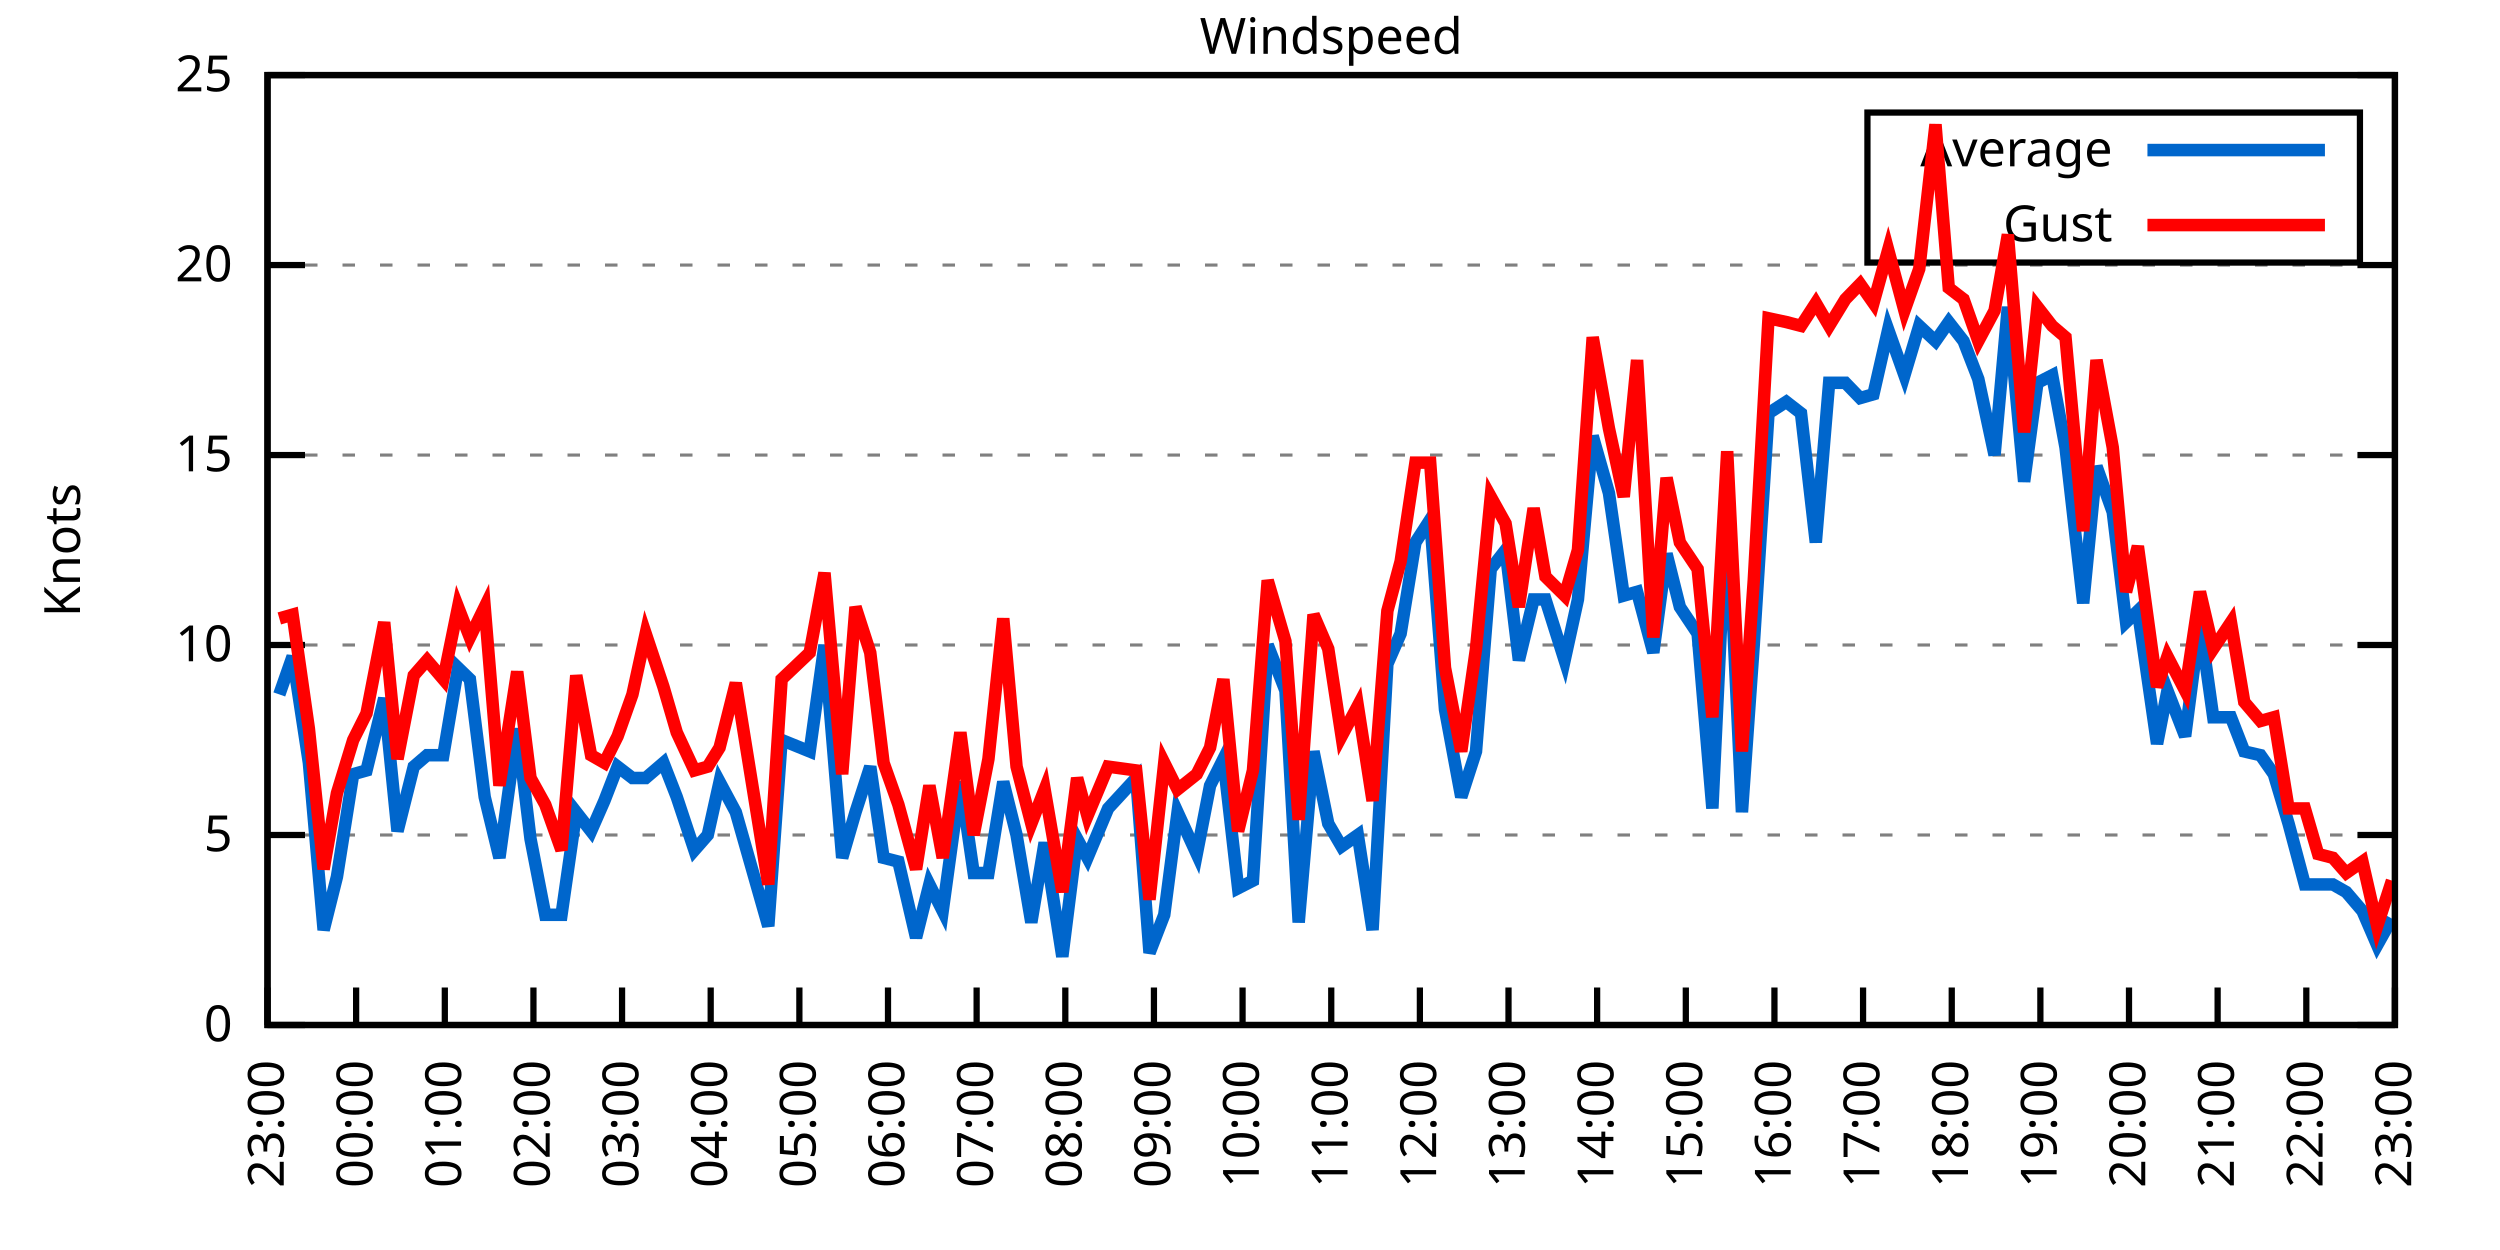
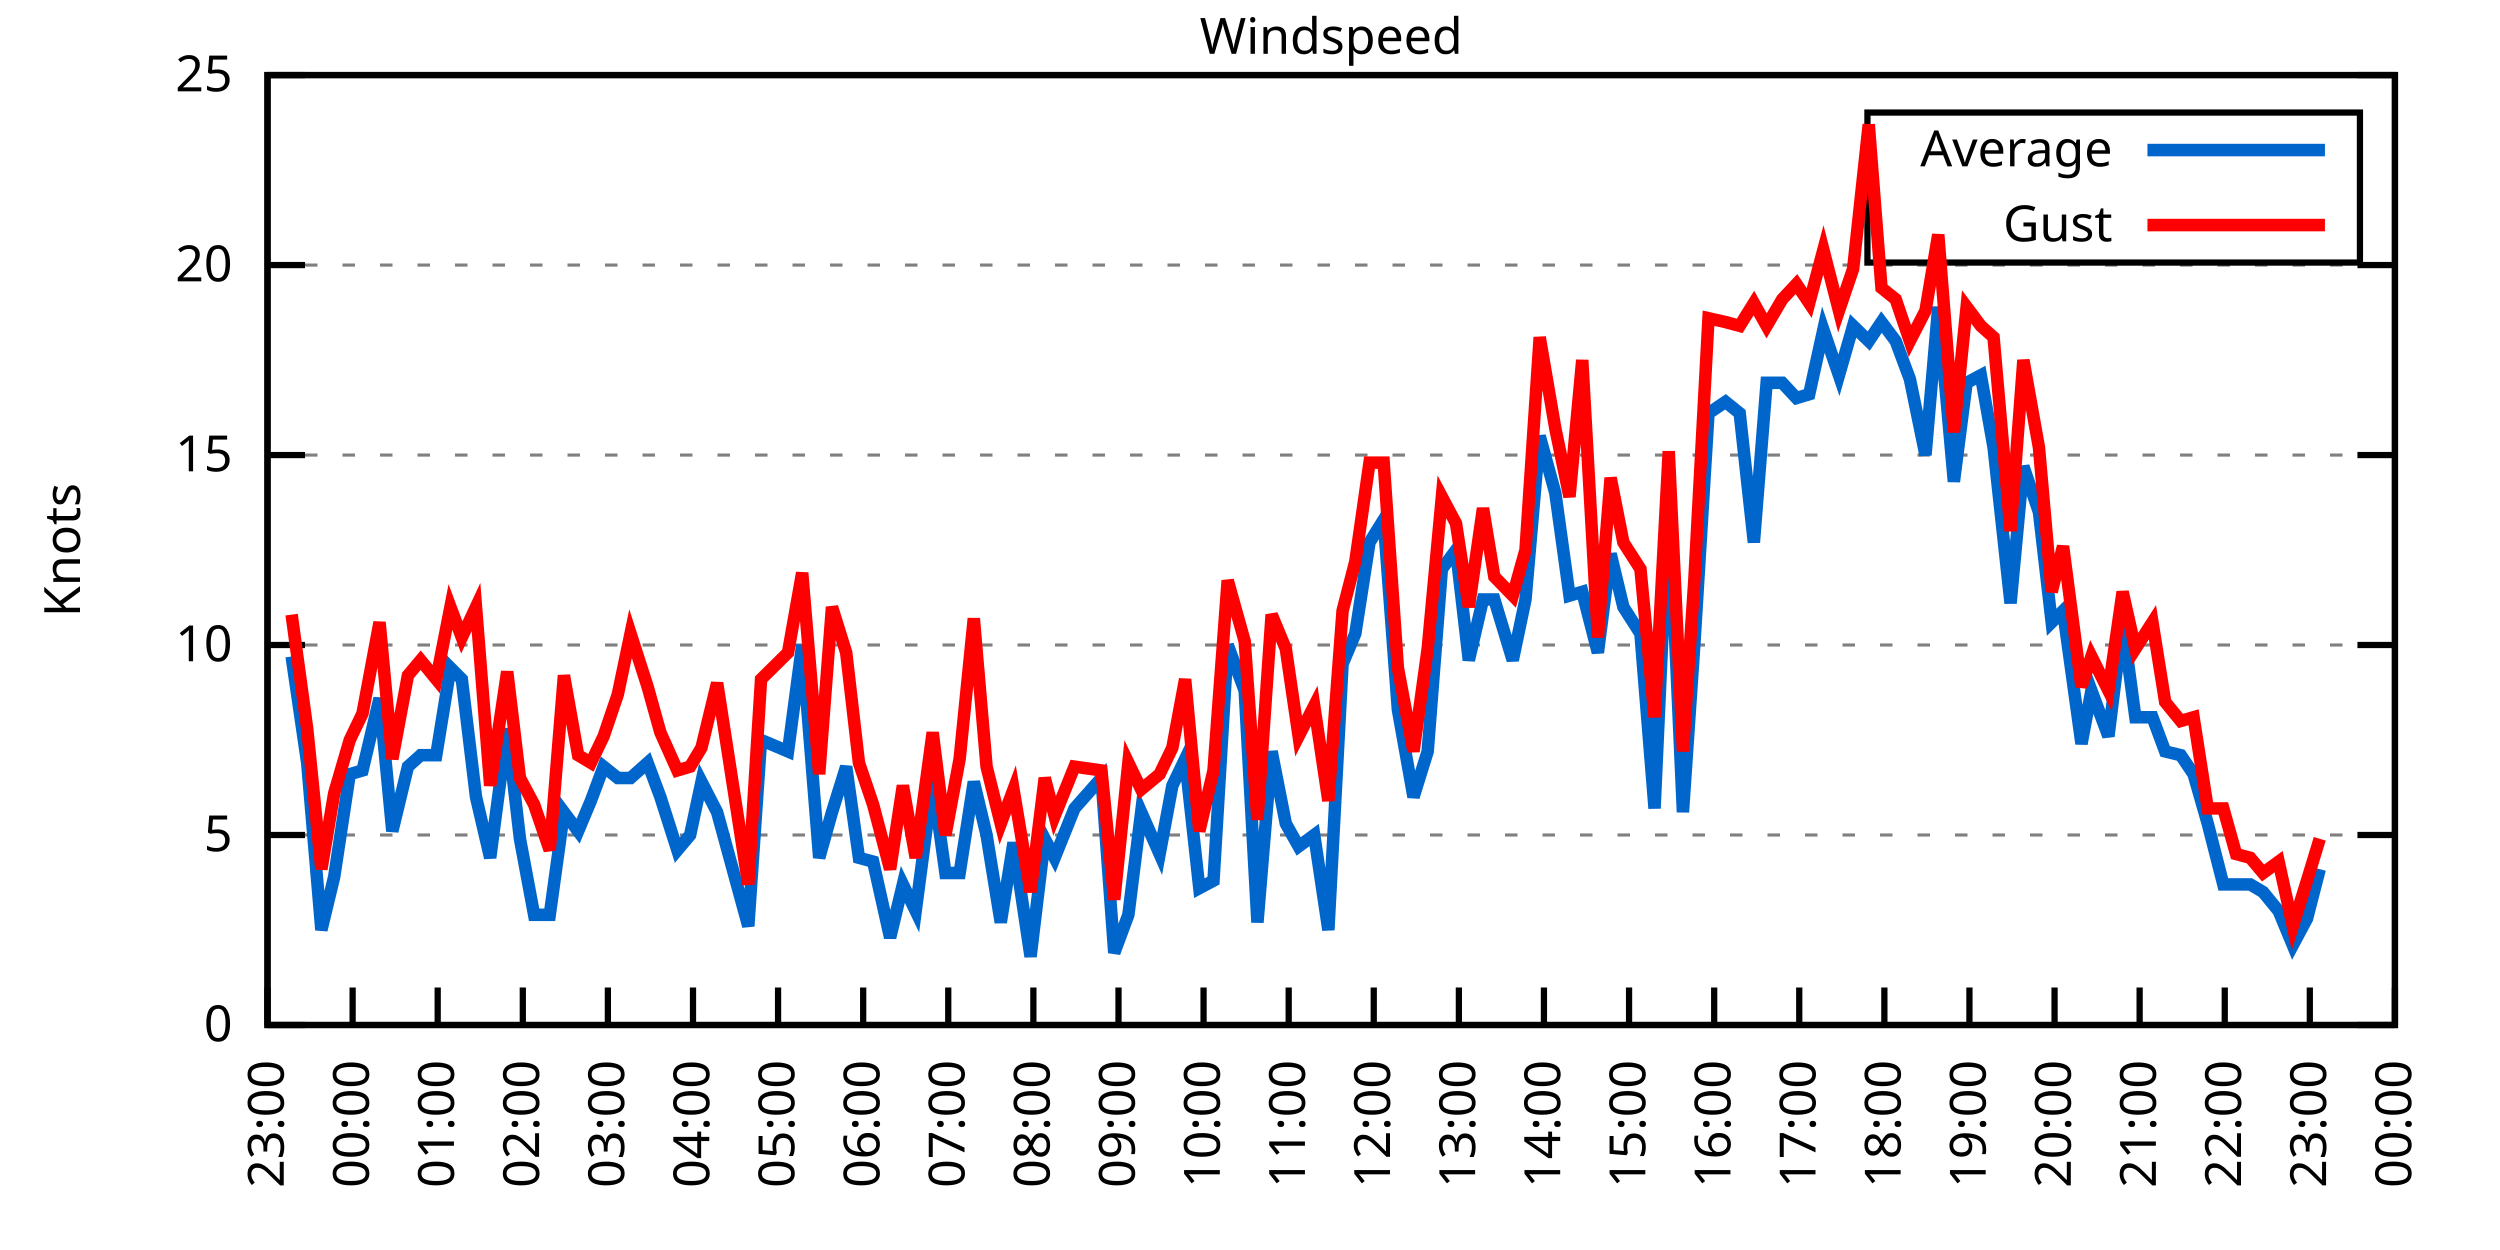
<svg xmlns="http://www.w3.org/2000/svg" xmlns:xlink="http://www.w3.org/1999/xlink" width="400" height="200" viewBox="0 0 400 200">
  <g id="gnuplot_canvas">
    <rect x="0" y="0" width="400" height="200" fill="none" />
    <defs>
      <circle id="gpDot" r="0.5" stroke-width="0.5" stroke="currentColor" />
      <path id="gpPt0" stroke-width="0.333" stroke="currentColor" d="M-1,0 h2 M0,-1 v2" />
      <path id="gpPt1" stroke-width="0.333" stroke="currentColor" d="M-1,-1 L1,1 M1,-1 L-1,1" />
      <path id="gpPt2" stroke-width="0.333" stroke="currentColor" d="M-1,0 L1,0 M0,-1 L0,1 M-1,-1 L1,1 M-1,1 L1,-1" />
      <rect id="gpPt3" stroke-width="0.333" stroke="currentColor" x="-1" y="-1" width="2" height="2" />
      <rect id="gpPt4" stroke-width="0.333" stroke="currentColor" fill="currentColor" x="-1" y="-1" width="2" height="2" />
      <circle id="gpPt5" stroke-width="0.333" stroke="currentColor" cx="0" cy="0" r="1" />
      <use xlink:href="#gpPt5" id="gpPt6" fill="currentColor" stroke="none" />
      <path id="gpPt7" stroke-width="0.333" stroke="currentColor" d="M0,-1.33 L-1.33,0.67 L1.33,0.67 z" />
      <use xlink:href="#gpPt7" id="gpPt8" fill="currentColor" stroke="none" />
      <use xlink:href="#gpPt7" id="gpPt9" stroke="currentColor" transform="rotate(180)" />
      <use xlink:href="#gpPt9" id="gpPt10" fill="currentColor" stroke="none" />
      <use xlink:href="#gpPt3" id="gpPt11" stroke="currentColor" transform="rotate(45)" />
      <use xlink:href="#gpPt11" id="gpPt12" fill="currentColor" stroke="none" />
      <path id="gpPt13" stroke-width="0.333" stroke="currentColor" d="M0,1.330 L1.265,0.411 L0.782,-1.067 L-0.782,-1.076 L-1.265,0.411 z" />
      <use xlink:href="#gpPt13" id="gpPt14" fill="currentColor" stroke="none" />
      <filter id="textbox" filterUnits="objectBoundingBox" x="0" y="0" height="1" width="1">
        <feFlood flood-color="white" flood-opacity="1" result="bgnd" />
        <feComposite in="SourceGraphic" in2="bgnd" operator="atop" />
      </filter>
      <filter id="greybox" filterUnits="objectBoundingBox" x="0" y="0" height="1" width="1">
        <feFlood flood-color="lightgrey" flood-opacity="1" result="grey" />
        <feComposite in="SourceGraphic" in2="grey" operator="atop" />
      </filter>
    </defs>
    <g fill="none" color="white" stroke="currentColor" stroke-width="1.00" stroke-linecap="butt" stroke-linejoin="miter">
</g>
    <g fill="none" color="black" stroke="currentColor" stroke-width="1.00" stroke-linecap="butt" stroke-linejoin="miter">
      <g stroke="none" shape-rendering="crispEdges">
        <polygon fill="rgb(255, 255, 255)" points="42.80,164.00 383.18,164.00 383.18,12.02 42.80,12.02 " />
      </g>
    </g>
    <g fill="none" color="black" stroke="currentColor" stroke-width="1.00" stroke-linecap="butt" stroke-linejoin="miter">
</g>
    <g fill="none" color="black" stroke="black" stroke-width="0.50" stroke-linecap="butt" stroke-linejoin="miter">
</g>
    <g fill="none" color="gray" stroke="currentColor" stroke-width="0.50" stroke-linecap="butt" stroke-linejoin="miter">
      <path stroke="gray" stroke-dasharray="2,4" class="gridline" d="M42.80,164.00 L383.19,164.00  " />
    </g>
    <g fill="none" color="gray" stroke="gray" stroke-width="1.00" stroke-linecap="butt" stroke-linejoin="miter">
</g>
    <g fill="none" color="black" stroke="currentColor" stroke-width="1.00" stroke-linecap="butt" stroke-linejoin="miter">
      <path stroke="black" d="M42.80,164.00 L48.80,164.00 M383.19,164.00 L377.19,164.00  " />
      <g transform="translate(37.20,166.60)" stroke="none" fill="black" font-family="Sans" font-size="8.00" text-anchor="end">
        <text>
          <tspan font-family="Sans"> 0</tspan>
        </text>
      </g>
    </g>
    <g fill="none" color="black" stroke="currentColor" stroke-width="1.00" stroke-linecap="butt" stroke-linejoin="miter">
</g>
    <g fill="none" color="black" stroke="black" stroke-width="0.50" stroke-linecap="butt" stroke-linejoin="miter">
</g>
    <g fill="none" color="gray" stroke="currentColor" stroke-width="0.50" stroke-linecap="butt" stroke-linejoin="miter">
      <path stroke="gray" stroke-dasharray="2,4" class="gridline" d="M42.80,133.60 L383.19,133.60  " />
    </g>
    <g fill="none" color="gray" stroke="gray" stroke-width="1.00" stroke-linecap="butt" stroke-linejoin="miter">
</g>
    <g fill="none" color="black" stroke="currentColor" stroke-width="1.00" stroke-linecap="butt" stroke-linejoin="miter">
      <path stroke="black" d="M42.80,133.60 L48.80,133.60 M383.19,133.60 L377.19,133.60  " />
      <g transform="translate(37.20,136.20)" stroke="none" fill="black" font-family="Sans" font-size="8.00" text-anchor="end">
        <text>
          <tspan font-family="Sans"> 5</tspan>
        </text>
      </g>
    </g>
    <g fill="none" color="black" stroke="currentColor" stroke-width="1.00" stroke-linecap="butt" stroke-linejoin="miter">
</g>
    <g fill="none" color="black" stroke="black" stroke-width="0.50" stroke-linecap="butt" stroke-linejoin="miter">
</g>
    <g fill="none" color="gray" stroke="currentColor" stroke-width="0.50" stroke-linecap="butt" stroke-linejoin="miter">
      <path stroke="gray" stroke-dasharray="2,4" class="gridline" d="M42.80,103.20 L383.19,103.20  " />
    </g>
    <g fill="none" color="gray" stroke="gray" stroke-width="1.00" stroke-linecap="butt" stroke-linejoin="miter">
</g>
    <g fill="none" color="black" stroke="currentColor" stroke-width="1.00" stroke-linecap="butt" stroke-linejoin="miter">
      <path stroke="black" d="M42.80,103.20 L48.80,103.20 M383.19,103.20 L377.19,103.20  " />
      <g transform="translate(37.20,105.80)" stroke="none" fill="black" font-family="Sans" font-size="8.00" text-anchor="end">
        <text>
          <tspan font-family="Sans"> 10</tspan>
        </text>
      </g>
    </g>
    <g fill="none" color="black" stroke="currentColor" stroke-width="1.00" stroke-linecap="butt" stroke-linejoin="miter">
</g>
    <g fill="none" color="black" stroke="black" stroke-width="0.50" stroke-linecap="butt" stroke-linejoin="miter">
</g>
    <g fill="none" color="gray" stroke="currentColor" stroke-width="0.50" stroke-linecap="butt" stroke-linejoin="miter">
      <path stroke="gray" stroke-dasharray="2,4" class="gridline" d="M42.80,72.81 L383.19,72.81  " />
    </g>
    <g fill="none" color="gray" stroke="gray" stroke-width="1.00" stroke-linecap="butt" stroke-linejoin="miter">
</g>
    <g fill="none" color="black" stroke="currentColor" stroke-width="1.00" stroke-linecap="butt" stroke-linejoin="miter">
      <path stroke="black" d="M42.80,72.81 L48.80,72.81 M383.19,72.81 L377.19,72.81  " />
      <g transform="translate(37.20,75.41)" stroke="none" fill="black" font-family="Sans" font-size="8.00" text-anchor="end">
        <text>
          <tspan font-family="Sans"> 15</tspan>
        </text>
      </g>
    </g>
    <g fill="none" color="black" stroke="currentColor" stroke-width="1.00" stroke-linecap="butt" stroke-linejoin="miter">
</g>
    <g fill="none" color="black" stroke="black" stroke-width="0.50" stroke-linecap="butt" stroke-linejoin="miter">
</g>
    <g fill="none" color="gray" stroke="currentColor" stroke-width="0.50" stroke-linecap="butt" stroke-linejoin="miter">
      <path stroke="gray" stroke-dasharray="2,4" class="gridline" d="M42.80,42.41 L383.19,42.41  " />
    </g>
    <g fill="none" color="gray" stroke="gray" stroke-width="1.00" stroke-linecap="butt" stroke-linejoin="miter">
</g>
    <g fill="none" color="black" stroke="currentColor" stroke-width="1.00" stroke-linecap="butt" stroke-linejoin="miter">
      <path stroke="black" d="M42.80,42.41 L48.80,42.41 M383.19,42.41 L377.19,42.41  " />
      <g transform="translate(37.20,45.01)" stroke="none" fill="black" font-family="Sans" font-size="8.00" text-anchor="end">
        <text>
          <tspan font-family="Sans"> 20</tspan>
        </text>
      </g>
    </g>
    <g fill="none" color="black" stroke="currentColor" stroke-width="1.00" stroke-linecap="butt" stroke-linejoin="miter">
</g>
    <g fill="none" color="black" stroke="black" stroke-width="0.50" stroke-linecap="butt" stroke-linejoin="miter">
</g>
    <g fill="none" color="gray" stroke="currentColor" stroke-width="0.50" stroke-linecap="butt" stroke-linejoin="miter">
      <path stroke="gray" stroke-dasharray="2,4" class="gridline" d="M42.80,12.01 L383.19,12.01  " />
    </g>
    <g fill="none" color="gray" stroke="gray" stroke-width="1.00" stroke-linecap="butt" stroke-linejoin="miter">
</g>
    <g fill="none" color="black" stroke="currentColor" stroke-width="1.00" stroke-linecap="butt" stroke-linejoin="miter">
      <path stroke="black" d="M42.80,12.01 L48.80,12.01 M383.19,12.01 L377.19,12.01  " />
      <g transform="translate(37.20,14.61)" stroke="none" fill="black" font-family="Sans" font-size="8.00" text-anchor="end">
        <text>
          <tspan font-family="Sans"> 25</tspan>
        </text>
      </g>
    </g>
    <g fill="none" color="black" stroke="currentColor" stroke-width="1.00" stroke-linecap="butt" stroke-linejoin="miter">
      <path stroke="black" d="M42.80,164.00 L42.80,158.00  " />
      <g transform="translate(45.40,169.60) rotate(270.00)" stroke="none" fill="black" font-family="Sans" font-size="8.00" text-anchor="end">
        <text>
          <tspan font-family="Sans">23:00</tspan>
        </text>
      </g>
    </g>
    <g fill="none" color="black" stroke="currentColor" stroke-width="1.00" stroke-linecap="butt" stroke-linejoin="miter">
-       <path stroke="black" d="M56.98,164.00 L56.98,158.00  " />
-       <g transform="translate(59.58,169.60) rotate(270.00)" stroke="none" fill="black" font-family="Sans" font-size="8.00" text-anchor="end">
+       <path stroke="black" d="M56.42,164.00 L56.42,158.00  " />
+       <g transform="translate(59.02,169.60) rotate(270.00)" stroke="none" fill="black" font-family="Sans" font-size="8.00" text-anchor="end">
        <text>
          <tspan font-family="Sans">00:00</tspan>
        </text>
      </g>
    </g>
    <g fill="none" color="black" stroke="currentColor" stroke-width="1.00" stroke-linecap="butt" stroke-linejoin="miter">
-       <path stroke="black" d="M71.17,164.00 L71.17,158.00  " />
-       <g transform="translate(73.77,169.60) rotate(270.00)" stroke="none" fill="black" font-family="Sans" font-size="8.00" text-anchor="end">
+       <path stroke="black" d="M70.03,164.00 L70.03,158.00  " />
+       <g transform="translate(72.63,169.60) rotate(270.00)" stroke="none" fill="black" font-family="Sans" font-size="8.00" text-anchor="end">
        <text>
          <tspan font-family="Sans">01:00</tspan>
        </text>
      </g>
    </g>
    <g fill="none" color="black" stroke="currentColor" stroke-width="1.00" stroke-linecap="butt" stroke-linejoin="miter">
-       <path stroke="black" d="M85.35,164.00 L85.35,158.00  " />
-       <g transform="translate(87.95,169.60) rotate(270.00)" stroke="none" fill="black" font-family="Sans" font-size="8.00" text-anchor="end">
+       <path stroke="black" d="M83.65,164.00 L83.65,158.00  " />
+       <g transform="translate(86.25,169.60) rotate(270.00)" stroke="none" fill="black" font-family="Sans" font-size="8.00" text-anchor="end">
        <text>
          <tspan font-family="Sans">02:00</tspan>
        </text>
      </g>
    </g>
    <g fill="none" color="black" stroke="currentColor" stroke-width="1.00" stroke-linecap="butt" stroke-linejoin="miter">
-       <path stroke="black" d="M99.53,164.00 L99.53,158.00  " />
-       <g transform="translate(102.13,169.60) rotate(270.00)" stroke="none" fill="black" font-family="Sans" font-size="8.00" text-anchor="end">
+       <path stroke="black" d="M97.26,164.00 L97.26,158.00  " />
+       <g transform="translate(99.86,169.60) rotate(270.00)" stroke="none" fill="black" font-family="Sans" font-size="8.00" text-anchor="end">
        <text>
          <tspan font-family="Sans">03:00</tspan>
        </text>
      </g>
    </g>
    <g fill="none" color="black" stroke="currentColor" stroke-width="1.00" stroke-linecap="butt" stroke-linejoin="miter">
-       <path stroke="black" d="M113.71,164.00 L113.71,158.00  " />
-       <g transform="translate(116.31,169.60) rotate(270.00)" stroke="none" fill="black" font-family="Sans" font-size="8.00" text-anchor="end">
+       <path stroke="black" d="M110.88,164.00 L110.88,158.00  " />
+       <g transform="translate(113.48,169.60) rotate(270.00)" stroke="none" fill="black" font-family="Sans" font-size="8.00" text-anchor="end">
        <text>
          <tspan font-family="Sans">04:00</tspan>
        </text>
      </g>
    </g>
    <g fill="none" color="black" stroke="currentColor" stroke-width="1.00" stroke-linecap="butt" stroke-linejoin="miter">
-       <path stroke="black" d="M127.90,164.00 L127.90,158.00  " />
-       <g transform="translate(130.50,169.60) rotate(270.00)" stroke="none" fill="black" font-family="Sans" font-size="8.00" text-anchor="end">
+       <path stroke="black" d="M124.49,164.00 L124.49,158.00  " />
+       <g transform="translate(127.09,169.60) rotate(270.00)" stroke="none" fill="black" font-family="Sans" font-size="8.00" text-anchor="end">
        <text>
          <tspan font-family="Sans">05:00</tspan>
        </text>
      </g>
    </g>
    <g fill="none" color="black" stroke="currentColor" stroke-width="1.00" stroke-linecap="butt" stroke-linejoin="miter">
-       <path stroke="black" d="M142.08,164.00 L142.08,158.00  " />
-       <g transform="translate(144.68,169.60) rotate(270.00)" stroke="none" fill="black" font-family="Sans" font-size="8.00" text-anchor="end">
+       <path stroke="black" d="M138.11,164.00 L138.11,158.00  " />
+       <g transform="translate(140.71,169.60) rotate(270.00)" stroke="none" fill="black" font-family="Sans" font-size="8.00" text-anchor="end">
        <text>
          <tspan font-family="Sans">06:00</tspan>
        </text>
      </g>
    </g>
    <g fill="none" color="black" stroke="currentColor" stroke-width="1.00" stroke-linecap="butt" stroke-linejoin="miter">
-       <path stroke="black" d="M156.26,164.00 L156.26,158.00  " />
-       <g transform="translate(158.86,169.60) rotate(270.00)" stroke="none" fill="black" font-family="Sans" font-size="8.00" text-anchor="end">
+       <path stroke="black" d="M151.72,164.00 L151.72,158.00  " />
+       <g transform="translate(154.32,169.60) rotate(270.00)" stroke="none" fill="black" font-family="Sans" font-size="8.00" text-anchor="end">
        <text>
          <tspan font-family="Sans">07:00</tspan>
        </text>
      </g>
    </g>
    <g fill="none" color="black" stroke="currentColor" stroke-width="1.00" stroke-linecap="butt" stroke-linejoin="miter">
-       <path stroke="black" d="M170.45,164.00 L170.45,158.00  " />
-       <g transform="translate(173.05,169.60) rotate(270.00)" stroke="none" fill="black" font-family="Sans" font-size="8.00" text-anchor="end">
+       <path stroke="black" d="M165.34,164.00 L165.34,158.00  " />
+       <g transform="translate(167.94,169.60) rotate(270.00)" stroke="none" fill="black" font-family="Sans" font-size="8.00" text-anchor="end">
        <text>
          <tspan font-family="Sans">08:00</tspan>
        </text>
      </g>
    </g>
    <g fill="none" color="black" stroke="currentColor" stroke-width="1.00" stroke-linecap="butt" stroke-linejoin="miter">
-       <path stroke="black" d="M184.63,164.00 L184.63,158.00  " />
-       <g transform="translate(187.23,169.60) rotate(270.00)" stroke="none" fill="black" font-family="Sans" font-size="8.00" text-anchor="end">
+       <path stroke="black" d="M178.96,164.00 L178.96,158.00  " />
+       <g transform="translate(181.56,169.60) rotate(270.00)" stroke="none" fill="black" font-family="Sans" font-size="8.00" text-anchor="end">
        <text>
          <tspan font-family="Sans">09:00</tspan>
        </text>
      </g>
    </g>
    <g fill="none" color="black" stroke="currentColor" stroke-width="1.00" stroke-linecap="butt" stroke-linejoin="miter">
-       <path stroke="black" d="M198.81,164.00 L198.81,158.00  " />
-       <g transform="translate(201.41,169.60) rotate(270.00)" stroke="none" fill="black" font-family="Sans" font-size="8.00" text-anchor="end">
+       <path stroke="black" d="M192.57,164.00 L192.57,158.00  " />
+       <g transform="translate(195.17,169.60) rotate(270.00)" stroke="none" fill="black" font-family="Sans" font-size="8.00" text-anchor="end">
        <text>
          <tspan font-family="Sans">10:00</tspan>
        </text>
      </g>
    </g>
    <g fill="none" color="black" stroke="currentColor" stroke-width="1.00" stroke-linecap="butt" stroke-linejoin="miter">
-       <path stroke="black" d="M213.00,164.00 L213.00,158.00  " />
-       <g transform="translate(215.60,169.60) rotate(270.00)" stroke="none" fill="black" font-family="Sans" font-size="8.00" text-anchor="end">
+       <path stroke="black" d="M206.19,164.00 L206.19,158.00  " />
+       <g transform="translate(208.79,169.60) rotate(270.00)" stroke="none" fill="black" font-family="Sans" font-size="8.00" text-anchor="end">
        <text>
          <tspan font-family="Sans">11:00</tspan>
        </text>
      </g>
    </g>
    <g fill="none" color="black" stroke="currentColor" stroke-width="1.00" stroke-linecap="butt" stroke-linejoin="miter">
-       <path stroke="black" d="M227.18,164.00 L227.18,158.00  " />
-       <g transform="translate(229.78,169.60) rotate(270.00)" stroke="none" fill="black" font-family="Sans" font-size="8.00" text-anchor="end">
+       <path stroke="black" d="M219.80,164.00 L219.80,158.00  " />
+       <g transform="translate(222.40,169.60) rotate(270.00)" stroke="none" fill="black" font-family="Sans" font-size="8.00" text-anchor="end">
        <text>
          <tspan font-family="Sans">12:00</tspan>
        </text>
      </g>
    </g>
    <g fill="none" color="black" stroke="currentColor" stroke-width="1.00" stroke-linecap="butt" stroke-linejoin="miter">
-       <path stroke="black" d="M241.36,164.00 L241.36,158.00  " />
-       <g transform="translate(243.96,169.60) rotate(270.00)" stroke="none" fill="black" font-family="Sans" font-size="8.00" text-anchor="end">
+       <path stroke="black" d="M233.42,164.00 L233.42,158.00  " />
+       <g transform="translate(236.02,169.60) rotate(270.00)" stroke="none" fill="black" font-family="Sans" font-size="8.00" text-anchor="end">
        <text>
          <tspan font-family="Sans">13:00</tspan>
        </text>
      </g>
    </g>
    <g fill="none" color="black" stroke="currentColor" stroke-width="1.00" stroke-linecap="butt" stroke-linejoin="miter">
-       <path stroke="black" d="M255.54,164.00 L255.54,158.00  " />
-       <g transform="translate(258.14,169.60) rotate(270.00)" stroke="none" fill="black" font-family="Sans" font-size="8.00" text-anchor="end">
+       <path stroke="black" d="M247.03,164.00 L247.03,158.00  " />
+       <g transform="translate(249.63,169.60) rotate(270.00)" stroke="none" fill="black" font-family="Sans" font-size="8.00" text-anchor="end">
        <text>
          <tspan font-family="Sans">14:00</tspan>
        </text>
      </g>
    </g>
    <g fill="none" color="black" stroke="currentColor" stroke-width="1.00" stroke-linecap="butt" stroke-linejoin="miter">
-       <path stroke="black" d="M269.73,164.00 L269.73,158.00  " />
-       <g transform="translate(272.33,169.60) rotate(270.00)" stroke="none" fill="black" font-family="Sans" font-size="8.00" text-anchor="end">
+       <path stroke="black" d="M260.65,164.00 L260.65,158.00  " />
+       <g transform="translate(263.25,169.60) rotate(270.00)" stroke="none" fill="black" font-family="Sans" font-size="8.00" text-anchor="end">
        <text>
          <tspan font-family="Sans">15:00</tspan>
        </text>
      </g>
    </g>
    <g fill="none" color="black" stroke="currentColor" stroke-width="1.00" stroke-linecap="butt" stroke-linejoin="miter">
-       <path stroke="black" d="M283.91,164.00 L283.91,158.00  " />
-       <g transform="translate(286.51,169.60) rotate(270.00)" stroke="none" fill="black" font-family="Sans" font-size="8.00" text-anchor="end">
+       <path stroke="black" d="M274.27,164.00 L274.27,158.00  " />
+       <g transform="translate(276.87,169.60) rotate(270.00)" stroke="none" fill="black" font-family="Sans" font-size="8.00" text-anchor="end">
        <text>
          <tspan font-family="Sans">16:00</tspan>
        </text>
      </g>
    </g>
    <g fill="none" color="black" stroke="currentColor" stroke-width="1.00" stroke-linecap="butt" stroke-linejoin="miter">
-       <path stroke="black" d="M298.09,164.00 L298.09,158.00  " />
-       <g transform="translate(300.69,169.60) rotate(270.00)" stroke="none" fill="black" font-family="Sans" font-size="8.00" text-anchor="end">
+       <path stroke="black" d="M287.88,164.00 L287.88,158.00  " />
+       <g transform="translate(290.48,169.60) rotate(270.00)" stroke="none" fill="black" font-family="Sans" font-size="8.00" text-anchor="end">
        <text>
          <tspan font-family="Sans">17:00</tspan>
        </text>
      </g>
    </g>
    <g fill="none" color="black" stroke="currentColor" stroke-width="1.00" stroke-linecap="butt" stroke-linejoin="miter">
-       <path stroke="black" d="M312.28,164.00 L312.28,158.00  " />
-       <g transform="translate(314.88,169.60) rotate(270.00)" stroke="none" fill="black" font-family="Sans" font-size="8.00" text-anchor="end">
+       <path stroke="black" d="M301.50,164.00 L301.50,158.00  " />
+       <g transform="translate(304.10,169.60) rotate(270.00)" stroke="none" fill="black" font-family="Sans" font-size="8.00" text-anchor="end">
        <text>
          <tspan font-family="Sans">18:00</tspan>
        </text>
      </g>
    </g>
    <g fill="none" color="black" stroke="currentColor" stroke-width="1.00" stroke-linecap="butt" stroke-linejoin="miter">
-       <path stroke="black" d="M326.46,164.00 L326.46,158.00  " />
-       <g transform="translate(329.06,169.60) rotate(270.00)" stroke="none" fill="black" font-family="Sans" font-size="8.00" text-anchor="end">
+       <path stroke="black" d="M315.11,164.00 L315.11,158.00  " />
+       <g transform="translate(317.71,169.60) rotate(270.00)" stroke="none" fill="black" font-family="Sans" font-size="8.00" text-anchor="end">
        <text>
          <tspan font-family="Sans">19:00</tspan>
        </text>
      </g>
    </g>
    <g fill="none" color="black" stroke="currentColor" stroke-width="1.00" stroke-linecap="butt" stroke-linejoin="miter">
-       <path stroke="black" d="M340.64,164.00 L340.64,158.00  " />
-       <g transform="translate(343.24,169.60) rotate(270.00)" stroke="none" fill="black" font-family="Sans" font-size="8.00" text-anchor="end">
+       <path stroke="black" d="M328.73,164.00 L328.73,158.00  " />
+       <g transform="translate(331.33,169.60) rotate(270.00)" stroke="none" fill="black" font-family="Sans" font-size="8.00" text-anchor="end">
        <text>
          <tspan font-family="Sans">20:00</tspan>
        </text>
      </g>
    </g>
    <g fill="none" color="black" stroke="currentColor" stroke-width="1.00" stroke-linecap="butt" stroke-linejoin="miter">
-       <path stroke="black" d="M354.82,164.00 L354.82,158.00  " />
-       <g transform="translate(357.42,169.60) rotate(270.00)" stroke="none" fill="black" font-family="Sans" font-size="8.00" text-anchor="end">
+       <path stroke="black" d="M342.34,164.00 L342.34,158.00  " />
+       <g transform="translate(344.94,169.60) rotate(270.00)" stroke="none" fill="black" font-family="Sans" font-size="8.00" text-anchor="end">
        <text>
          <tspan font-family="Sans">21:00</tspan>
        </text>
      </g>
    </g>
    <g fill="none" color="black" stroke="currentColor" stroke-width="1.00" stroke-linecap="butt" stroke-linejoin="miter">
-       <path stroke="black" d="M369.01,164.00 L369.01,158.00  " />
-       <g transform="translate(371.61,169.60) rotate(270.00)" stroke="none" fill="black" font-family="Sans" font-size="8.00" text-anchor="end">
+       <path stroke="black" d="M355.96,164.00 L355.96,158.00  " />
+       <g transform="translate(358.56,169.60) rotate(270.00)" stroke="none" fill="black" font-family="Sans" font-size="8.00" text-anchor="end">
        <text>
          <tspan font-family="Sans">22:00</tspan>
+         </text>
+       </g>
+     </g>
+     <g fill="none" color="black" stroke="currentColor" stroke-width="1.00" stroke-linecap="butt" stroke-linejoin="miter">
+       <path stroke="black" d="M369.57,164.00 L369.57,158.00  " />
+       <g transform="translate(372.17,169.60) rotate(270.00)" stroke="none" fill="black" font-family="Sans" font-size="8.00" text-anchor="end">
+         <text>
+           <tspan font-family="Sans">23:00</tspan>
        </text>
      </g>
    </g>
    <g fill="none" color="black" stroke="currentColor" stroke-width="1.00" stroke-linecap="butt" stroke-linejoin="miter">
      <path stroke="black" d="M383.19,164.00 L383.19,158.00  " />
      <g transform="translate(385.79,169.60) rotate(270.00)" stroke="none" fill="black" font-family="Sans" font-size="8.00" text-anchor="end">
        <text>
-           <tspan font-family="Sans">23:00</tspan>
+           <tspan font-family="Sans">00:00</tspan>
        </text>
      </g>
    </g>
    <g fill="none" color="black" stroke="currentColor" stroke-width="1.00" stroke-linecap="butt" stroke-linejoin="miter">
</g>
    <g fill="none" color="black" stroke="currentColor" stroke-width="1.00" stroke-linecap="butt" stroke-linejoin="miter">
      <path stroke="black" d="M42.80,12.01 L42.80,164.00 L383.19,164.00 L383.19,12.01 L42.80,12.01 Z  " />
    </g>
    <g fill="none" color="black" stroke="currentColor" stroke-width="1.00" stroke-linecap="butt" stroke-linejoin="miter">
</g>
    <g fill="none" color="black" stroke="currentColor" stroke-width="1.00" stroke-linecap="butt" stroke-linejoin="miter">
      <path stroke="black" d="M298.79,42.01 L298.79,18.01 L377.59,18.01 L377.59,42.01 L298.79,42.01 Z  " />
    </g>
    <g id="Windspeed_plot_1">
      <g fill="none" color="white" stroke="black" stroke-width="2.00" stroke-linecap="butt" stroke-linejoin="miter">
</g>
      <g fill="none" color="black" stroke="currentColor" stroke-width="2.00" stroke-linecap="butt" stroke-linejoin="miter">
        <g transform="translate(337.99,26.61)" stroke="none" fill="black" font-family="Sans" font-size="8.00" text-anchor="end">
          <text>
            <tspan font-family="Sans">Average</tspan>
          </text>
        </g>
      </g>
      <g fill="none" color="black" stroke="currentColor" stroke-width="2.00" stroke-linecap="butt" stroke-linejoin="miter">
-         <path stroke="rgb(  0, 102, 204)" d="M343.59,24.01 L371.99,24.01 M44.69,111.11 L46.82,105.03 L49.42,122.05 L51.78,148.80 L53.91,140.29 L56.51,123.87   L58.64,123.27 L61.47,111.72 L63.60,132.99 L66.20,122.66 L68.33,120.83 L70.93,120.83 L73.29,106.85 L75.18,108.68   L77.55,127.52 L79.91,137.25 L82.75,116.58 L84.88,134.21 L87.24,146.37 L89.84,146.37 L92.20,129.95 L94.57,132.99   L96.70,128.13 L98.82,122.66 L101.19,124.48 L103.31,124.48 L106.15,122.05 L108.28,127.52 L111.11,136.03 L113.24,133.60   L115.13,125.09 L117.73,129.95 L122.93,148.19 L125.06,118.40 L129.55,120.23 L131.92,103.20 L134.75,137.25 L136.88,129.95   L139.24,122.66 L141.37,137.25 L143.74,137.86 L146.57,150.02 L148.70,141.51 L150.83,145.76 L153.66,125.09 L155.79,139.68   L158.15,139.68 L160.52,125.09 L162.65,133.60 L165.01,147.59 L167.14,134.82 L169.97,153.06 L172.34,134.21 L173.99,137.25   L177.30,129.35 L181.79,124.48 L183.92,152.45 L186.28,146.37 L188.41,129.95 L191.48,136.64 L193.61,125.70 L195.74,121.44   L198.10,142.11 L200.47,140.90 L202.83,103.20 L205.67,110.50 L207.79,147.59 L210.16,120.23 L212.52,131.78 L214.65,135.43   L217.25,133.60 L219.61,148.80 L221.98,106.24 L224.10,101.38 L226.47,86.79 L228.83,83.14 L231.20,113.54 L233.80,127.52   L236.16,120.23 L238.52,91.04 L240.89,88.00 L243.02,105.64 L245.38,95.91 L247.27,95.91 L250.34,105.64 L252.47,95.91   L254.83,69.77 L257.43,78.89 L259.80,95.30 L261.93,94.69 L264.53,104.42 L266.65,88.61 L268.78,97.12 L271.62,101.38   L273.98,129.35 L276.35,79.49 L278.71,129.95 L280.60,103.20 L282.96,66.12 L285.80,64.29 L288.16,66.12 L290.53,86.79   L292.66,61.25 L295.26,61.25 L297.62,63.69 L299.75,63.08 L302.11,52.74 L304.71,60.04 L307.08,52.14 L309.68,54.57   L311.80,51.53 L314.17,54.57 L316.53,60.65 L319.13,72.81 L321.26,49.10 L323.86,77.06 L325.99,61.25 L328.35,60.04   L330.48,71.59 L333.31,96.52 L335.44,74.63 L338.04,81.93 L340.17,99.56 L342.06,97.73 L345.13,119.01 L346.79,110.50   L349.62,117.80 L351.99,99.56 L354.12,114.76 L356.95,114.76 L359.08,120.23 L361.68,120.83 L363.81,123.87 L366.17,131.78   L368.77,141.51 L370.90,141.51 L373.26,141.51 L375.39,142.72 L377.99,145.76 L380.35,151.23 L382.72,146.98  " />
+         <path stroke="rgb(  0, 102, 204)" d="M343.59,24.01 L371.99,24.01 M46.66,105.03 L49.15,122.05 L51.42,148.80 L53.47,140.29 L55.96,123.87 L58.00,123.27   L60.73,111.72 L62.77,132.99 L65.27,122.66 L67.31,120.83 L69.80,120.83 L72.07,106.85 L73.89,108.68 L76.16,127.52   L78.43,137.25 L81.15,116.58 L83.19,134.21 L85.46,146.37 L87.96,146.37 L90.23,129.95 L92.50,132.99 L94.54,128.13   L96.58,122.66 L98.85,124.48 L100.89,124.48 L103.62,122.05 L105.66,127.52 L108.38,136.03 L110.42,133.60 L112.24,125.09   L114.74,129.95 L119.73,148.19 L121.77,118.40 L126.08,120.23 L128.35,103.20 L131.07,137.25 L133.12,129.95 L135.39,122.66   L137.43,137.25 L139.70,137.86 L142.42,150.02 L144.46,141.51 L146.51,145.76 L149.23,125.09 L151.27,139.68 L153.54,139.68   L155.81,125.09 L157.85,133.60 L160.12,147.59 L162.16,134.82 L164.89,153.06 L167.16,134.21 L168.74,137.25 L171.92,129.35   L176.23,124.48 L178.28,152.45 L180.54,146.37 L182.59,129.95 L185.54,136.64 L187.58,125.70 L189.62,121.44 L191.89,142.11   L194.16,140.90 L196.43,103.20 L199.15,110.50 L201.19,147.59 L203.46,120.23 L205.73,131.78 L207.78,135.43 L210.27,133.60   L212.54,148.80 L214.81,106.24 L216.85,101.38 L219.12,86.79 L221.39,83.14 L223.66,113.54 L226.16,127.52 L228.43,120.23   L230.70,91.04 L232.96,88.00 L235.01,105.64 L237.28,95.91 L239.09,95.91 L242.04,105.64 L244.08,95.91 L246.35,69.77   L248.85,78.89 L251.12,95.30 L253.16,94.69 L255.66,104.42 L257.70,88.61 L259.74,97.12 L262.47,101.38 L264.73,129.35   L267.00,79.49 L269.27,129.95 L271.09,103.20 L273.36,66.12 L276.08,64.29 L278.35,66.12 L280.62,86.79 L282.66,61.25   L285.16,61.25 L287.43,63.69 L289.47,63.08 L291.74,52.74 L294.23,60.04 L296.50,52.14 L299.00,54.57 L301.04,51.53   L303.31,54.57 L305.58,60.65 L308.08,72.81 L310.12,49.10 L312.62,77.06 L314.66,61.25 L316.93,60.04 L318.97,71.59   L321.69,96.52 L323.74,74.63 L326.23,81.93 L328.27,99.56 L330.09,97.73 L333.04,119.01 L334.63,110.50 L337.35,117.80   L339.62,99.56 L341.66,114.76 L344.39,114.76 L346.43,120.23 L348.92,120.83 L350.97,123.87 L353.24,131.78 L355.73,141.51   L357.77,141.51 L360.04,141.51 L362.09,142.72 L364.58,145.76 L366.85,151.23 L369.12,146.98 L371.16,139.07  " />
      </g>
    </g>
    <g id="Windspeed_plot_2">
      <g fill="none" color="black" stroke="currentColor" stroke-width="2.00" stroke-linecap="butt" stroke-linejoin="miter">
        <g transform="translate(337.99,38.61)" stroke="none" fill="black" font-family="Sans" font-size="8.00" text-anchor="end">
          <text>
            <tspan font-family="Sans">Gust</tspan>
          </text>
        </g>
      </g>
      <g fill="none" color="black" stroke="currentColor" stroke-width="2.00" stroke-linecap="butt" stroke-linejoin="miter">
-         <path stroke="rgb(255,   0,   0)" d="M343.59,36.01 L371.99,36.01 M44.69,98.95 L46.82,98.34 L49.42,116.58 L51.78,139.07 L53.91,126.91 L56.51,118.40   L58.64,114.15 L61.47,99.56 L63.60,121.44 L66.20,108.07 L68.33,105.64 L70.93,108.68 L73.29,97.12 L75.18,101.99   L77.55,97.12 L79.91,125.70 L82.75,107.46 L84.88,124.48 L87.24,128.74 L89.84,136.03 L92.20,108.07 L94.57,120.83   L96.70,122.05 L98.82,117.80 L101.19,111.11 L103.31,101.38 L106.15,109.89 L108.28,117.19 L111.11,123.27 L113.24,122.66   L115.13,119.62 L117.73,109.28 L122.93,141.51 L125.06,108.68 L129.55,104.42 L131.92,91.65 L134.75,123.87 L136.88,97.12   L139.24,104.42 L141.37,122.05 L143.74,128.74 L146.57,139.07 L148.70,125.70 L150.83,137.25 L153.66,117.19 L155.79,133.60   L158.15,121.44 L160.52,98.95 L162.65,122.66 L165.01,131.78 L167.14,126.31 L169.97,142.72 L172.34,124.48 L173.99,130.56   L177.30,122.66 L181.79,123.27 L183.92,143.94 L186.28,122.05 L188.41,126.31 L191.48,123.87 L193.61,119.62 L195.74,108.68   L198.10,132.99 L200.47,123.27 L202.83,92.87 L205.67,102.60 L207.79,131.17 L210.16,98.34 L212.52,103.81 L214.65,117.80   L217.25,112.93 L219.61,128.13 L221.98,97.73 L224.10,89.83 L226.47,74.02 L228.83,74.02 L231.20,106.85 L233.80,120.23   L236.16,103.81 L238.52,79.49 L240.89,83.75 L243.02,97.12 L245.38,81.32 L247.27,92.26 L250.34,95.30 L252.47,88.00   L254.83,53.96 L257.43,68.55 L259.80,79.49 L261.93,57.61 L264.53,101.99 L266.65,76.45 L268.78,86.79 L271.62,91.04   L273.98,114.76 L276.35,72.20 L278.71,120.23 L280.60,92.87 L282.96,50.92 L285.80,51.53 L288.16,52.14 L290.53,48.49   L292.66,52.14 L295.26,47.88 L297.62,45.45 L299.75,48.49 L302.11,39.98 L304.71,49.70 L307.08,43.02 L309.68,19.91   L311.80,46.06 L314.17,47.88 L316.53,54.57 L319.13,49.70 L321.26,37.54 L323.86,69.16 L325.99,49.10 L328.35,52.14   L330.48,53.96 L333.31,84.97 L335.44,57.61 L338.04,71.59 L340.17,94.69 L342.06,87.40 L345.13,109.89 L346.79,105.03   L349.62,110.50 L351.99,94.69 L354.12,103.81 L356.95,99.56 L359.08,112.32 L361.68,115.36 L363.81,114.76 L366.17,129.35   L368.77,129.35 L370.90,136.64 L373.26,137.25 L375.39,139.68 L377.99,137.86 L380.35,148.19 L382.72,140.90  " />
+         <path stroke="rgb(255,   0,   0)" d="M343.59,36.01 L371.99,36.01 M46.66,98.34 L49.15,116.58 L51.42,139.07 L53.47,126.91 L55.96,118.40 L58.00,114.15   L60.73,99.56 L62.77,121.44 L65.27,108.07 L67.31,105.64 L69.80,108.68 L72.07,97.12 L73.89,101.99 L76.16,97.12   L78.43,125.70 L81.15,107.46 L83.19,124.48 L85.46,128.74 L87.96,136.03 L90.23,108.07 L92.50,120.83 L94.54,122.05   L96.58,117.80 L98.85,111.11 L100.89,101.38 L103.62,109.89 L105.66,117.19 L108.38,123.27 L110.42,122.66 L112.24,119.62   L114.74,109.28 L119.73,141.51 L121.77,108.68 L126.08,104.42 L128.35,91.65 L131.07,123.87 L133.12,97.12 L135.39,104.42   L137.43,122.05 L139.70,128.74 L142.42,139.07 L144.46,125.70 L146.51,137.25 L149.23,117.19 L151.27,133.60 L153.54,121.44   L155.81,98.95 L157.85,122.66 L160.12,131.78 L162.16,126.31 L164.89,142.72 L167.16,124.48 L168.74,130.56 L171.92,122.66   L176.23,123.27 L178.28,143.94 L180.54,122.05 L182.59,126.31 L185.54,123.87 L187.58,119.62 L189.62,108.68 L191.89,132.99   L194.16,123.27 L196.43,92.87 L199.15,102.60 L201.19,131.17 L203.46,98.34 L205.73,103.81 L207.78,117.80 L210.27,112.93   L212.54,128.13 L214.81,97.73 L216.85,89.83 L219.12,74.02 L221.39,74.02 L223.66,106.85 L226.16,120.23 L228.43,103.81   L230.70,79.49 L232.96,83.75 L235.01,97.12 L237.28,81.32 L239.09,92.26 L242.04,95.30 L244.08,88.00 L246.35,53.96   L248.85,68.55 L251.12,79.49 L253.16,57.61 L255.66,101.99 L257.70,76.45 L259.74,86.79 L262.47,91.04 L264.73,114.76   L267.00,72.20 L269.27,120.23 L271.09,92.87 L273.36,50.92 L276.08,51.53 L278.35,52.14 L280.62,48.49 L282.66,52.14   L285.16,47.88 L287.43,45.45 L289.47,48.49 L291.74,39.98 L294.23,49.70 L296.50,43.02 L299.00,19.91 L301.04,46.06   L303.31,47.88 L305.58,54.57 L308.08,49.70 L310.12,37.54 L312.62,69.16 L314.66,49.10 L316.93,52.14 L318.97,53.96   L321.69,84.97 L323.74,57.61 L326.23,71.59 L328.27,94.69 L330.09,87.40 L333.04,109.89 L334.63,105.03 L337.35,110.50   L339.62,94.69 L341.66,103.81 L344.39,99.56 L346.43,112.32 L348.92,115.36 L350.97,114.76 L353.24,129.35 L355.73,129.35   L357.77,136.64 L360.04,137.25 L362.09,139.68 L364.58,137.86 L366.85,148.19 L369.12,140.90 L371.16,134.21  " />
      </g>
    </g>
    <g fill="none" color="black" stroke="currentColor" stroke-width="2.00" stroke-linecap="butt" stroke-linejoin="miter">
</g>
    <g fill="none" color="black" stroke="black" stroke-width="1.00" stroke-linecap="butt" stroke-linejoin="miter">
</g>
    <g fill="none" color="black" stroke="currentColor" stroke-width="1.00" stroke-linecap="butt" stroke-linejoin="miter">
      <path stroke="black" d="M42.80,12.01 L42.80,164.00 L383.19,164.00 L383.19,12.01 L42.80,12.01 Z  " />
      <g transform="translate(12.80,88.01) rotate(270.00)" stroke="none" fill="black" font-family="Sans" font-size="8.00" text-anchor="middle">
        <text>
          <tspan font-family="Sans">Knots</tspan>
        </text>
      </g>
    </g>
    <g fill="none" color="black" stroke="currentColor" stroke-width="1.00" stroke-linecap="butt" stroke-linejoin="miter">
</g>
    <g fill="none" color="black" stroke="currentColor" stroke-width="1.00" stroke-linecap="butt" stroke-linejoin="miter">
      <g transform="translate(212.99,8.61)" stroke="none" fill="black" font-family="Sans" font-size="8.00" text-anchor="middle">
        <text>
          <tspan font-family="Sans">Windspeed</tspan>
        </text>
      </g>
    </g>
    <g fill="none" color="black" stroke="currentColor" stroke-width="1.00" stroke-linecap="butt" stroke-linejoin="miter">
</g>
  </g>
</svg>
